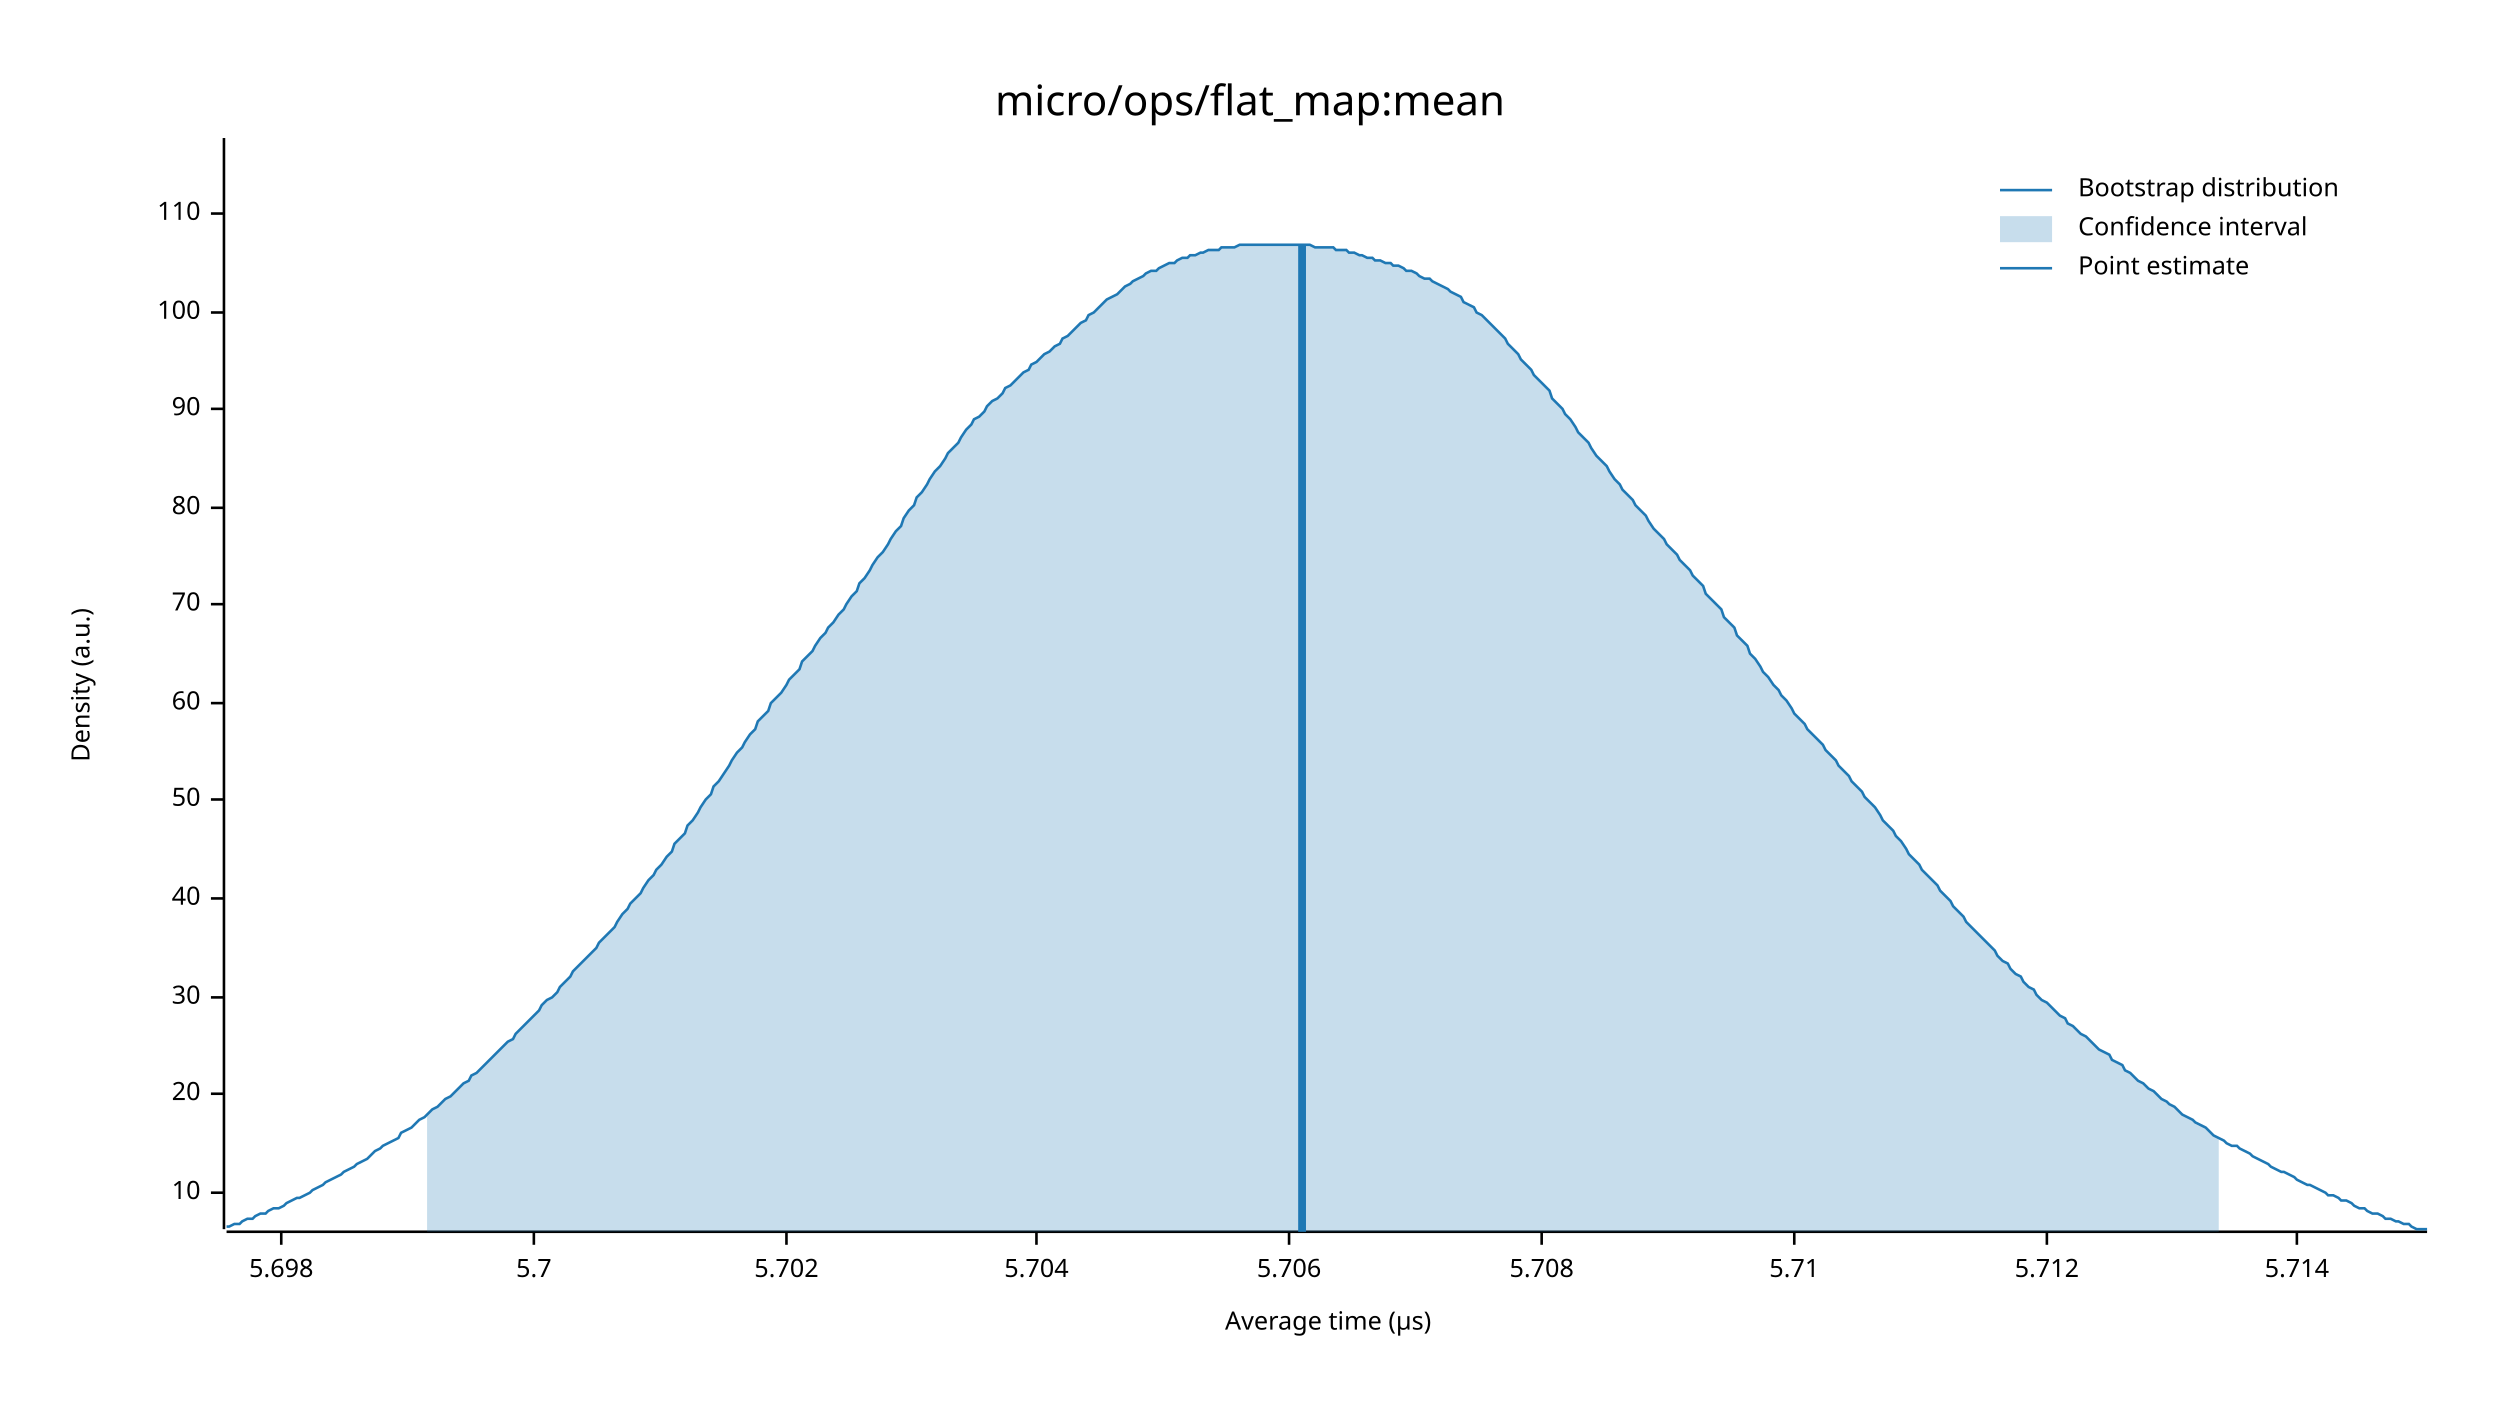
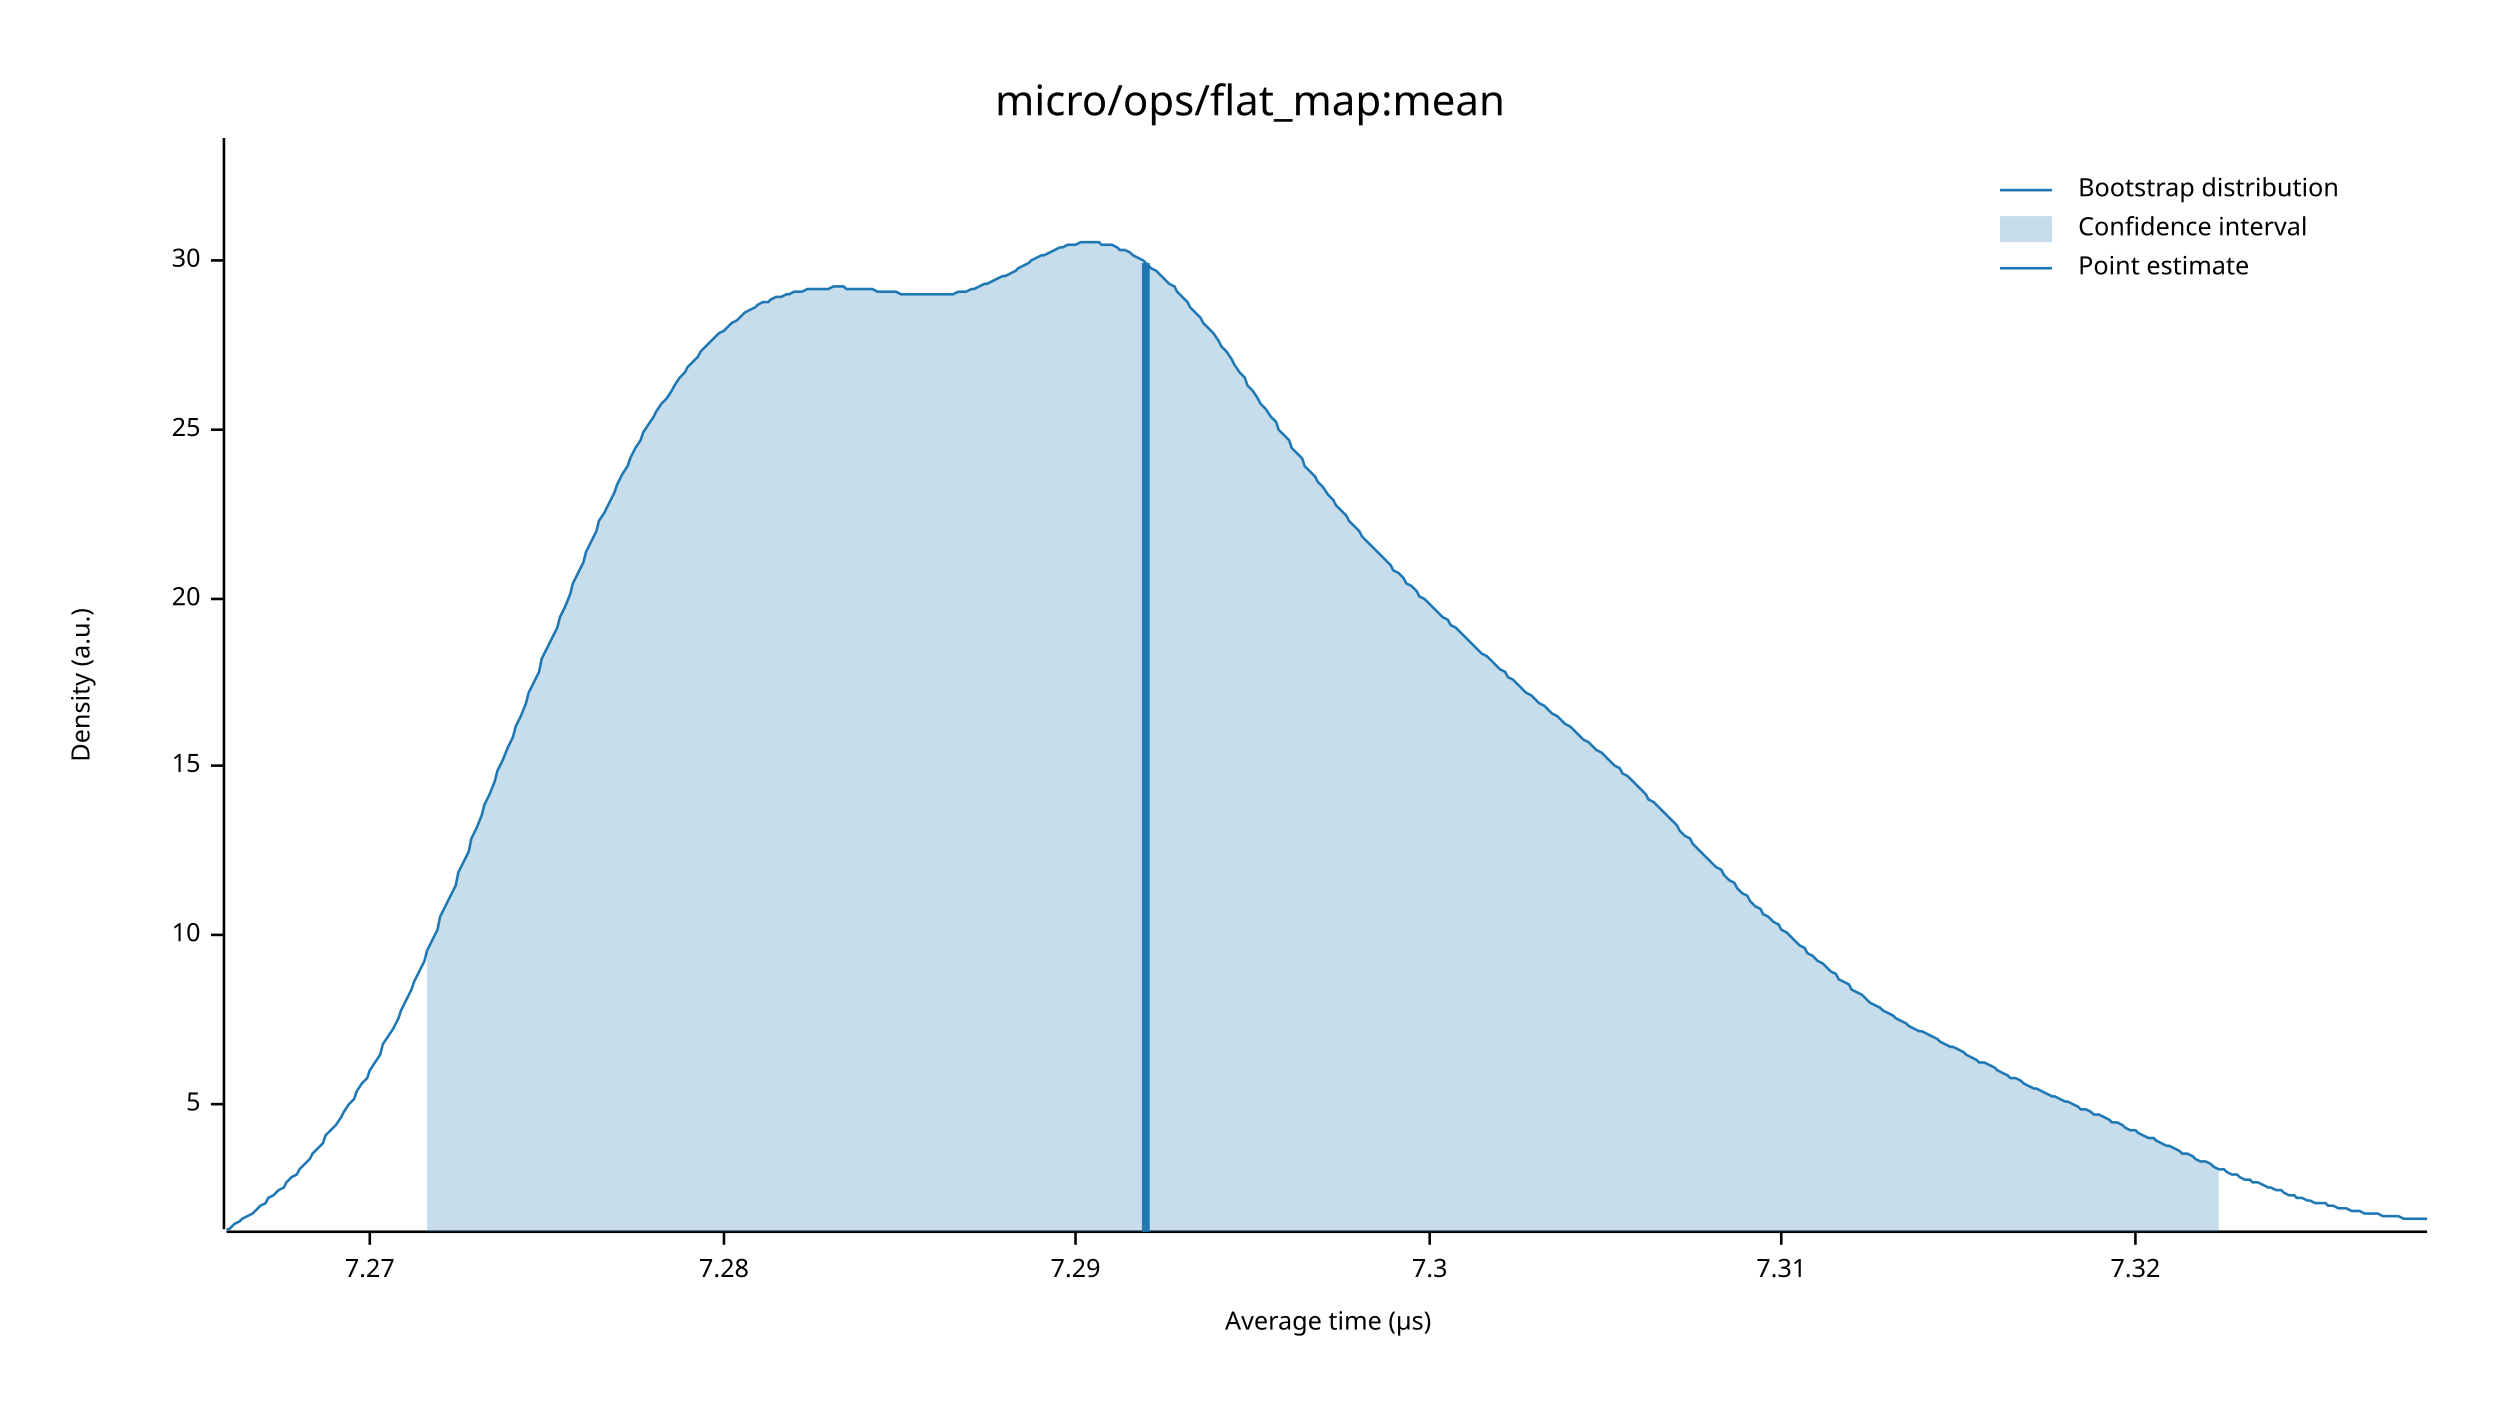
<svg xmlns="http://www.w3.org/2000/svg" width="960" height="540" viewBox="0 0 960 540">
  <text x="480" y="32" dy="0.76em" text-anchor="middle" font-family="sans-serif" font-size="16.129" opacity="1" fill="#000000">
micro/ops/flat_map:mean
</text>
  <text x="27" y="263" dy="0.76em" text-anchor="middle" font-family="sans-serif" font-size="9.677" opacity="1" fill="#000000" transform="rotate(270, 27, 263)">
Density (a.u.)
</text>
  <text x="510" y="513" dy="-0.5ex" text-anchor="middle" font-family="sans-serif" font-size="9.677" opacity="1" fill="#000000">
Average time (µs)
</text>
  <polyline fill="none" opacity="1" stroke="#000000" stroke-width="1" points="86,53 86,472 " />
-   <text x="77" y="458" dy="0.5ex" text-anchor="end" font-family="sans-serif" font-size="9.677" opacity="1" fill="#000000">
+   <text x="77" y="424" dy="0.5ex" text-anchor="end" font-family="sans-serif" font-size="9.677" opacity="1" fill="#000000">
+ 5
+ </text>
+   <polyline fill="none" opacity="1" stroke="#000000" stroke-width="1" points="81,424 86,424 " />
+   <text x="77" y="359" dy="0.5ex" text-anchor="end" font-family="sans-serif" font-size="9.677" opacity="1" fill="#000000">
10
</text>
-   <polyline fill="none" opacity="1" stroke="#000000" stroke-width="1" points="81,458 86,458 " />
-   <text x="77" y="420" dy="0.5ex" text-anchor="end" font-family="sans-serif" font-size="9.677" opacity="1" fill="#000000">
+   <polyline fill="none" opacity="1" stroke="#000000" stroke-width="1" points="81,359 86,359 " />
+   <text x="77" y="294" dy="0.5ex" text-anchor="end" font-family="sans-serif" font-size="9.677" opacity="1" fill="#000000">
+ 15
+ </text>
+   <polyline fill="none" opacity="1" stroke="#000000" stroke-width="1" points="81,294 86,294 " />
+   <text x="77" y="230" dy="0.5ex" text-anchor="end" font-family="sans-serif" font-size="9.677" opacity="1" fill="#000000">
20
</text>
-   <polyline fill="none" opacity="1" stroke="#000000" stroke-width="1" points="81,420 86,420 " />
-   <text x="77" y="383" dy="0.5ex" text-anchor="end" font-family="sans-serif" font-size="9.677" opacity="1" fill="#000000">
+   <polyline fill="none" opacity="1" stroke="#000000" stroke-width="1" points="81,230 86,230 " />
+   <text x="77" y="165" dy="0.5ex" text-anchor="end" font-family="sans-serif" font-size="9.677" opacity="1" fill="#000000">
+ 25
+ </text>
+   <polyline fill="none" opacity="1" stroke="#000000" stroke-width="1" points="81,165 86,165 " />
+   <text x="77" y="100" dy="0.5ex" text-anchor="end" font-family="sans-serif" font-size="9.677" opacity="1" fill="#000000">
30
</text>
-   <polyline fill="none" opacity="1" stroke="#000000" stroke-width="1" points="81,383 86,383 " />
-   <text x="77" y="345" dy="0.5ex" text-anchor="end" font-family="sans-serif" font-size="9.677" opacity="1" fill="#000000">
- 40
+   <polyline fill="none" opacity="1" stroke="#000000" stroke-width="1" points="81,100 86,100 " />
+   <polyline fill="none" opacity="1" stroke="#000000" stroke-width="1" points="87,473 932,473 " />
+   <text x="142" y="483" dy="0.76em" text-anchor="middle" font-family="sans-serif" font-size="9.677" opacity="1" fill="#000000">
+ 7.27
</text>
-   <polyline fill="none" opacity="1" stroke="#000000" stroke-width="1" points="81,345 86,345 " />
-   <text x="77" y="307" dy="0.5ex" text-anchor="end" font-family="sans-serif" font-size="9.677" opacity="1" fill="#000000">
- 50
+   <polyline fill="none" opacity="1" stroke="#000000" stroke-width="1" points="142,473 142,478 " />
+   <text x="278" y="483" dy="0.76em" text-anchor="middle" font-family="sans-serif" font-size="9.677" opacity="1" fill="#000000">
+ 7.28
</text>
-   <polyline fill="none" opacity="1" stroke="#000000" stroke-width="1" points="81,307 86,307 " />
-   <text x="77" y="270" dy="0.5ex" text-anchor="end" font-family="sans-serif" font-size="9.677" opacity="1" fill="#000000">
- 60
+   <polyline fill="none" opacity="1" stroke="#000000" stroke-width="1" points="278,473 278,478 " />
+   <text x="413" y="483" dy="0.76em" text-anchor="middle" font-family="sans-serif" font-size="9.677" opacity="1" fill="#000000">
+ 7.29
</text>
-   <polyline fill="none" opacity="1" stroke="#000000" stroke-width="1" points="81,270 86,270 " />
-   <text x="77" y="232" dy="0.5ex" text-anchor="end" font-family="sans-serif" font-size="9.677" opacity="1" fill="#000000">
- 70
+   <polyline fill="none" opacity="1" stroke="#000000" stroke-width="1" points="413,473 413,478 " />
+   <text x="549" y="483" dy="0.76em" text-anchor="middle" font-family="sans-serif" font-size="9.677" opacity="1" fill="#000000">
+ 7.3
</text>
-   <polyline fill="none" opacity="1" stroke="#000000" stroke-width="1" points="81,232 86,232 " />
-   <text x="77" y="195" dy="0.5ex" text-anchor="end" font-family="sans-serif" font-size="9.677" opacity="1" fill="#000000">
- 80
+   <polyline fill="none" opacity="1" stroke="#000000" stroke-width="1" points="549,473 549,478 " />
+   <text x="684" y="483" dy="0.76em" text-anchor="middle" font-family="sans-serif" font-size="9.677" opacity="1" fill="#000000">
+ 7.31
</text>
-   <polyline fill="none" opacity="1" stroke="#000000" stroke-width="1" points="81,195 86,195 " />
-   <text x="77" y="157" dy="0.5ex" text-anchor="end" font-family="sans-serif" font-size="9.677" opacity="1" fill="#000000">
- 90
+   <polyline fill="none" opacity="1" stroke="#000000" stroke-width="1" points="684,473 684,478 " />
+   <text x="820" y="483" dy="0.76em" text-anchor="middle" font-family="sans-serif" font-size="9.677" opacity="1" fill="#000000">
+ 7.32
</text>
-   <polyline fill="none" opacity="1" stroke="#000000" stroke-width="1" points="81,157 86,157 " />
-   <text x="77" y="120" dy="0.5ex" text-anchor="end" font-family="sans-serif" font-size="9.677" opacity="1" fill="#000000">
- 100
- </text>
-   <polyline fill="none" opacity="1" stroke="#000000" stroke-width="1" points="81,120 86,120 " />
-   <text x="77" y="82" dy="0.5ex" text-anchor="end" font-family="sans-serif" font-size="9.677" opacity="1" fill="#000000">
- 110
- </text>
-   <polyline fill="none" opacity="1" stroke="#000000" stroke-width="1" points="81,82 86,82 " />
-   <polyline fill="none" opacity="1" stroke="#000000" stroke-width="1" points="87,473 932,473 " />
-   <text x="108" y="483" dy="0.76em" text-anchor="middle" font-family="sans-serif" font-size="9.677" opacity="1" fill="#000000">
- 5.698
- </text>
-   <polyline fill="none" opacity="1" stroke="#000000" stroke-width="1" points="108,473 108,478 " />
-   <text x="205" y="483" dy="0.76em" text-anchor="middle" font-family="sans-serif" font-size="9.677" opacity="1" fill="#000000">
- 5.7
- </text>
-   <polyline fill="none" opacity="1" stroke="#000000" stroke-width="1" points="205,473 205,478 " />
-   <text x="302" y="483" dy="0.76em" text-anchor="middle" font-family="sans-serif" font-size="9.677" opacity="1" fill="#000000">
- 5.702
- </text>
-   <polyline fill="none" opacity="1" stroke="#000000" stroke-width="1" points="302,473 302,478 " />
-   <text x="398" y="483" dy="0.76em" text-anchor="middle" font-family="sans-serif" font-size="9.677" opacity="1" fill="#000000">
- 5.704
- </text>
-   <polyline fill="none" opacity="1" stroke="#000000" stroke-width="1" points="398,473 398,478 " />
-   <text x="495" y="483" dy="0.76em" text-anchor="middle" font-family="sans-serif" font-size="9.677" opacity="1" fill="#000000">
- 5.706
- </text>
-   <polyline fill="none" opacity="1" stroke="#000000" stroke-width="1" points="495,473 495,478 " />
-   <text x="592" y="483" dy="0.76em" text-anchor="middle" font-family="sans-serif" font-size="9.677" opacity="1" fill="#000000">
- 5.708
- </text>
-   <polyline fill="none" opacity="1" stroke="#000000" stroke-width="1" points="592,473 592,478 " />
-   <text x="689" y="483" dy="0.76em" text-anchor="middle" font-family="sans-serif" font-size="9.677" opacity="1" fill="#000000">
- 5.71
- </text>
-   <polyline fill="none" opacity="1" stroke="#000000" stroke-width="1" points="689,473 689,478 " />
-   <text x="786" y="483" dy="0.76em" text-anchor="middle" font-family="sans-serif" font-size="9.677" opacity="1" fill="#000000">
- 5.712
- </text>
-   <polyline fill="none" opacity="1" stroke="#000000" stroke-width="1" points="786,473 786,478 " />
-   <text x="882" y="483" dy="0.76em" text-anchor="middle" font-family="sans-serif" font-size="9.677" opacity="1" fill="#000000">
- 5.714
- </text>
-   <polyline fill="none" opacity="1" stroke="#000000" stroke-width="1" points="882,473 882,478 " />
-   <polyline fill="none" opacity="1" stroke="#1F78B4" stroke-width="1" points="87,471 88,471 90,470 92,470 93,469 95,468 97,468 98,467 100,466 102,466 103,465 105,464 107,464 109,463 110,462 112,461 114,460 115,460 117,459 119,458 120,457 122,456 124,455 125,454 127,453 129,452 131,451 132,450 134,449 136,448 137,447 139,446 141,445 142,444 144,442 146,441 147,440 149,439 151,438 153,437 154,435 156,434 158,433 159,432 161,430 163,429 164,428 166,426 168,425 169,424 171,422 173,421 175,419 176,418 178,416 180,415 181,413 183,412 185,410 186,409 188,407 190,405 191,404 193,402 195,400 197,399 198,397 200,395 202,393 203,392 205,390 207,388 208,386 210,384 212,383 214,381 215,379 217,377 219,375 220,373 222,371 224,369 225,368 227,366 229,364 230,362 232,360 234,358 236,356 237,354 239,351 241,349 242,347 244,345 246,343 247,341 249,338 251,336 252,334 254,332 256,329 258,327 259,324 261,322 263,320 264,317 266,315 268,312 269,310 271,307 273,305 274,302 276,300 278,297 280,294 281,292 283,289 285,287 286,285 288,282 290,280 291,277 293,275 295,273 296,270 298,268 300,266 302,263 303,261 305,259 307,257 308,254 310,252 312,250 313,248 315,245 317,243 318,241 320,239 322,236 324,234 325,232 327,229 329,227 330,224 332,222 334,219 335,217 337,214 339,212 341,209 342,207 344,204 346,202 347,199 349,196 351,194 352,191 354,189 356,186 357,184 359,181 361,179 363,176 364,174 366,172 368,170 369,168 371,165 373,163 374,161 376,160 378,158 379,156 381,154 383,153 385,151 386,149 388,148 390,146 391,145 393,143 395,142 396,140 398,139 400,137 401,136 403,135 405,133 407,132 408,130 410,129 412,127 413,126 415,124 417,123 418,121 420,120 422,118 423,117 425,115 427,114 429,113 430,112 432,110 434,109 435,108 437,107 439,106 440,105 442,104 444,104 445,103 447,102 449,101 451,101 452,100 454,99 456,99 457,98 459,98 461,97 462,97 464,96 466,96 468,96 469,95 471,95 473,95 474,95 476,94 478,94 479,94 481,94 483,94 484,94 486,94 488,94 490,94 491,94 493,94 495,94 496,94 498,94 500,94 501,94 503,94 505,95 506,95 508,95 510,95 512,95 513,96 515,96 517,96 518,97 520,97 522,98 523,98 525,99 527,99 528,100 530,100 532,101 534,101 535,102 537,102 539,103 540,104 542,104 544,105 545,106 547,107 549,107 550,108 552,109 554,110 556,111 557,112 559,113 561,114 562,116 564,117 566,118 567,120 569,121 571,123 573,125 574,126 576,128 578,130 579,132 581,134 583,136 584,138 586,140 588,142 589,144 591,146 593,148 595,150 596,153 598,155 600,157 601,159 603,161 605,164 606,166 608,168 610,170 611,172 613,175 615,177 617,179 618,181 620,184 622,186 623,188 625,190 627,192 628,194 630,196 632,198 633,200 635,203 637,205 639,207 640,209 642,211 644,213 645,215 647,217 649,219 650,221 652,223 654,225 655,228 657,230 659,232 661,234 662,237 664,239 666,241 667,244 669,246 671,248 672,251 674,253 676,256 677,258 679,260 681,263 683,265 684,267 686,269 688,272 689,274 691,276 693,278 694,280 696,282 698,284 700,286 701,288 703,290 705,292 706,294 708,296 710,298 711,300 713,302 715,304 716,306 718,308 720,310 722,313 723,315 725,317 727,319 728,321 730,323 732,326 733,328 735,330 737,332 738,334 740,336 742,338 744,340 745,342 747,344 749,346 750,348 752,350 754,352 755,354 757,356 759,358 760,359 762,361 764,363 766,365 767,367 769,369 771,370 772,372 774,374 776,375 777,377 779,379 781,380 782,382 784,384 786,385 788,387 789,388 791,390 793,391 794,393 796,394 798,396 799,397 801,398 803,400 804,401 806,403 808,404 810,405 811,407 813,408 815,409 816,411 818,412 820,414 821,415 823,416 825,418 827,419 828,420 830,422 832,423 833,424 835,425 837,427 838,428 840,429 842,430 843,431 845,432 847,433 849,435 850,436 852,437 854,438 855,439 857,440 859,440 860,441 862,442 864,443 865,444 867,445 869,446 871,447 872,448 874,449 876,450 877,450 879,451 881,452 882,453 884,454 886,455 887,455 889,456 891,457 893,458 894,459 896,459 898,460 899,461 901,461 903,462 904,463 906,464 908,464 909,465 911,466 913,466 915,467 916,468 918,468 920,469 921,469 923,470 925,470 926,471 928,472 930,472 932,472 " />
-   <polygon opacity="0.25" fill="#1F78B4" points="164,428 166,426 168,425 169,424 171,422 173,421 175,419 176,418 178,416 180,415 181,413 183,412 185,410 186,409 188,407 190,405 191,404 193,402 195,400 197,399 198,397 200,395 202,393 203,392 205,390 207,388 208,386 210,384 212,383 214,381 215,379 217,377 219,375 220,373 222,371 224,369 225,368 227,366 229,364 230,362 232,360 234,358 236,356 237,354 239,351 241,349 242,347 244,345 246,343 247,341 249,338 251,336 252,334 254,332 256,329 258,327 259,324 261,322 263,320 264,317 266,315 268,312 269,310 271,307 273,305 274,302 276,300 278,297 280,294 281,292 283,289 285,287 286,285 288,282 290,280 291,277 293,275 295,273 296,270 298,268 300,266 302,263 303,261 305,259 307,257 308,254 310,252 312,250 313,248 315,245 317,243 318,241 320,239 322,236 324,234 325,232 327,229 329,227 330,224 332,222 334,219 335,217 337,214 339,212 341,209 342,207 344,204 346,202 347,199 349,196 351,194 352,191 354,189 356,186 357,184 359,181 361,179 363,176 364,174 366,172 368,170 369,168 371,165 373,163 374,161 376,160 378,158 379,156 381,154 383,153 385,151 386,149 388,148 390,146 391,145 393,143 395,142 396,140 398,139 400,137 401,136 403,135 405,133 407,132 408,130 410,129 412,127 413,126 415,124 417,123 418,121 420,120 422,118 423,117 425,115 427,114 429,113 430,112 432,110 434,109 435,108 437,107 439,106 440,105 442,104 444,104 445,103 447,102 449,101 451,101 452,100 454,99 456,99 457,98 459,98 461,97 462,97 464,96 466,96 468,96 469,95 471,95 473,95 474,95 476,94 478,94 479,94 481,94 483,94 484,94 486,94 488,94 490,94 491,94 493,94 495,94 496,94 498,94 500,94 501,94 503,94 505,95 506,95 508,95 510,95 512,95 513,96 515,96 517,96 518,97 520,97 522,98 523,98 525,99 527,99 528,100 530,100 532,101 534,101 535,102 537,102 539,103 540,104 542,104 544,105 545,106 547,107 549,107 550,108 552,109 554,110 556,111 557,112 559,113 561,114 562,116 564,117 566,118 567,120 569,121 571,123 573,125 574,126 576,128 578,130 579,132 581,134 583,136 584,138 586,140 588,142 589,144 591,146 593,148 595,150 596,153 598,155 600,157 601,159 603,161 605,164 606,166 608,168 610,170 611,172 613,175 615,177 617,179 618,181 620,184 622,186 623,188 625,190 627,192 628,194 630,196 632,198 633,200 635,203 637,205 639,207 640,209 642,211 644,213 645,215 647,217 649,219 650,221 652,223 654,225 655,228 657,230 659,232 661,234 662,237 664,239 666,241 667,244 669,246 671,248 672,251 674,253 676,256 677,258 679,260 681,263 683,265 684,267 686,269 688,272 689,274 691,276 693,278 694,280 696,282 698,284 700,286 701,288 703,290 705,292 706,294 708,296 710,298 711,300 713,302 715,304 716,306 718,308 720,310 722,313 723,315 725,317 727,319 728,321 730,323 732,326 733,328 735,330 737,332 738,334 740,336 742,338 744,340 745,342 747,344 749,346 750,348 752,350 754,352 755,354 757,356 759,358 760,359 762,361 764,363 766,365 767,367 769,369 771,370 772,372 774,374 776,375 777,377 779,379 781,380 782,382 784,384 786,385 788,387 789,388 791,390 793,391 794,393 796,394 798,396 799,397 801,398 803,400 804,401 806,403 808,404 810,405 811,407 813,408 815,409 816,411 818,412 820,414 821,415 823,416 825,418 827,419 828,420 830,422 832,423 833,424 835,425 837,427 838,428 840,429 842,430 843,431 845,432 847,433 849,435 850,436 852,437 852,473 164,473 " />
-   <polyline fill="none" opacity="1" stroke="#1F78B4" stroke-width="3" points="500,473 500,94 " />
+   <polyline fill="none" opacity="1" stroke="#000000" stroke-width="1" points="820,473 820,478 " />
+   <polyline fill="none" opacity="1" stroke="#1F78B4" stroke-width="1" points="87,472 88,472 90,470 92,469 93,468 95,467 97,466 98,465 100,463 102,462 103,460 105,459 107,457 109,456 110,454 112,452 114,451 115,449 117,447 119,445 120,443 122,441 124,439 125,436 127,434 129,432 131,429 132,427 134,424 136,422 137,419 139,416 141,414 142,411 144,408 146,405 147,401 149,398 151,395 153,391 154,388 156,384 158,380 159,377 161,373 163,369 164,365 166,361 168,357 169,352 171,348 173,344 175,340 176,335 178,331 180,327 181,322 183,318 185,313 186,309 188,305 190,300 191,296 193,292 195,287 197,283 198,279 200,275 202,270 203,266 205,262 207,258 208,253 210,249 212,245 214,241 215,237 217,233 219,228 220,224 222,220 224,216 225,212 227,208 229,204 230,200 232,197 234,193 236,189 237,186 239,182 241,179 242,176 244,172 246,169 247,166 249,163 251,160 252,158 254,155 256,153 258,150 259,148 261,145 263,143 264,141 266,139 268,137 269,135 271,133 273,131 274,130 276,128 278,127 280,125 281,124 283,123 285,121 286,120 288,119 290,118 291,117 293,116 295,116 296,115 298,114 300,114 302,113 303,113 305,112 307,112 308,112 310,111 312,111 313,111 315,111 317,111 318,111 320,110 322,110 324,110 325,111 327,111 329,111 330,111 332,111 334,111 335,111 337,112 339,112 341,112 342,112 344,112 346,113 347,113 349,113 351,113 352,113 354,113 356,113 357,113 359,113 361,113 363,113 364,113 366,113 368,112 369,112 371,112 373,111 374,111 376,110 378,109 379,109 381,108 383,107 385,106 386,106 388,105 390,104 391,103 393,102 395,101 396,100 398,99 400,98 401,98 403,97 405,96 407,95 408,95 410,94 412,94 413,94 415,93 417,93 418,93 420,93 422,93 423,94 425,94 427,94 429,95 430,96 432,96 434,97 435,98 437,99 439,100 440,101 442,103 444,104 445,105 447,107 449,109 451,110 452,112 454,114 456,116 457,118 459,120 461,122 462,124 464,126 466,128 468,131 469,133 471,135 473,138 474,140 476,143 478,145 479,148 481,150 483,153 484,155 486,157 488,160 490,162 491,165 493,167 495,169 496,172 498,174 500,176 501,179 503,181 505,183 506,185 508,187 510,190 512,192 513,194 515,196 517,198 518,200 520,202 522,204 523,206 525,208 527,210 528,211 530,213 532,215 534,217 535,219 537,220 539,222 540,224 542,225 544,227 545,229 547,230 549,232 550,233 552,235 554,237 556,238 557,240 559,241 561,243 562,244 564,246 566,248 567,249 569,251 571,252 573,254 574,255 576,257 578,258 579,260 581,261 583,263 584,264 586,266 588,267 589,268 591,270 593,271 595,273 596,274 598,275 600,277 601,278 603,279 605,281 606,282 608,284 610,285 611,286 613,288 615,289 617,291 618,292 620,294 622,295 623,297 625,298 627,300 628,301 630,303 632,305 633,307 635,308 637,310 639,312 640,313 642,315 644,317 645,319 647,321 649,322 650,324 652,326 654,328 655,329 657,331 659,333 661,334 662,336 664,338 666,339 667,341 669,343 671,344 672,346 674,348 676,349 677,351 679,352 681,354 683,355 684,357 686,358 688,360 689,361 691,363 693,364 694,366 696,367 698,369 700,370 701,371 703,373 705,374 706,376 708,377 710,378 711,380 713,381 715,382 716,383 718,385 720,386 722,387 723,388 725,389 727,390 728,391 730,392 732,393 733,394 735,395 737,396 738,396 740,397 742,398 744,399 745,400 747,401 749,402 750,402 752,403 754,404 755,405 757,406 759,407 760,408 762,408 764,409 766,410 767,411 769,412 771,413 772,414 774,414 776,415 777,416 779,417 781,418 782,418 784,419 786,420 788,421 789,421 791,422 793,423 794,423 796,424 798,425 799,426 801,426 803,427 804,428 806,428 808,429 810,430 811,431 813,431 815,432 816,433 818,434 820,434 821,435 823,436 825,437 827,437 828,438 830,439 832,440 833,440 835,441 837,442 838,443 840,443 842,444 843,445 845,446 847,446 849,447 850,448 852,449 854,449 855,450 857,451 859,451 860,452 862,453 864,453 865,454 867,454 869,455 871,456 872,456 874,457 876,457 877,458 879,459 881,459 882,460 884,460 886,461 887,461 889,462 891,462 893,462 894,463 896,463 898,464 899,464 901,464 903,465 904,465 906,465 908,466 909,466 911,466 913,466 915,467 916,467 918,467 920,467 921,467 923,468 925,468 926,468 928,468 930,468 932,468 " />
+   <polygon opacity="0.25" fill="#1F78B4" points="164,365 166,361 168,357 169,352 171,348 173,344 175,340 176,335 178,331 180,327 181,322 183,318 185,313 186,309 188,305 190,300 191,296 193,292 195,287 197,283 198,279 200,275 202,270 203,266 205,262 207,258 208,253 210,249 212,245 214,241 215,237 217,233 219,228 220,224 222,220 224,216 225,212 227,208 229,204 230,200 232,197 234,193 236,189 237,186 239,182 241,179 242,176 244,172 246,169 247,166 249,163 251,160 252,158 254,155 256,153 258,150 259,148 261,145 263,143 264,141 266,139 268,137 269,135 271,133 273,131 274,130 276,128 278,127 280,125 281,124 283,123 285,121 286,120 288,119 290,118 291,117 293,116 295,116 296,115 298,114 300,114 302,113 303,113 305,112 307,112 308,112 310,111 312,111 313,111 315,111 317,111 318,111 320,110 322,110 324,110 325,111 327,111 329,111 330,111 332,111 334,111 335,111 337,112 339,112 341,112 342,112 344,112 346,113 347,113 349,113 351,113 352,113 354,113 356,113 357,113 359,113 361,113 363,113 364,113 366,113 368,112 369,112 371,112 373,111 374,111 376,110 378,109 379,109 381,108 383,107 385,106 386,106 388,105 390,104 391,103 393,102 395,101 396,100 398,99 400,98 401,98 403,97 405,96 407,95 408,95 410,94 412,94 413,94 415,93 417,93 418,93 420,93 422,93 423,94 425,94 427,94 429,95 430,96 432,96 434,97 435,98 437,99 439,100 440,101 442,103 444,104 445,105 447,107 449,109 451,110 452,112 454,114 456,116 457,118 459,120 461,122 462,124 464,126 466,128 468,131 469,133 471,135 473,138 474,140 476,143 478,145 479,148 481,150 483,153 484,155 486,157 488,160 490,162 491,165 493,167 495,169 496,172 498,174 500,176 501,179 503,181 505,183 506,185 508,187 510,190 512,192 513,194 515,196 517,198 518,200 520,202 522,204 523,206 525,208 527,210 528,211 530,213 532,215 534,217 535,219 537,220 539,222 540,224 542,225 544,227 545,229 547,230 549,232 550,233 552,235 554,237 556,238 557,240 559,241 561,243 562,244 564,246 566,248 567,249 569,251 571,252 573,254 574,255 576,257 578,258 579,260 581,261 583,263 584,264 586,266 588,267 589,268 591,270 593,271 595,273 596,274 598,275 600,277 601,278 603,279 605,281 606,282 608,284 610,285 611,286 613,288 615,289 617,291 618,292 620,294 622,295 623,297 625,298 627,300 628,301 630,303 632,305 633,307 635,308 637,310 639,312 640,313 642,315 644,317 645,319 647,321 649,322 650,324 652,326 654,328 655,329 657,331 659,333 661,334 662,336 664,338 666,339 667,341 669,343 671,344 672,346 674,348 676,349 677,351 679,352 681,354 683,355 684,357 686,358 688,360 689,361 691,363 693,364 694,366 696,367 698,369 700,370 701,371 703,373 705,374 706,376 708,377 710,378 711,380 713,381 715,382 716,383 718,385 720,386 722,387 723,388 725,389 727,390 728,391 730,392 732,393 733,394 735,395 737,396 738,396 740,397 742,398 744,399 745,400 747,401 749,402 750,402 752,403 754,404 755,405 757,406 759,407 760,408 762,408 764,409 766,410 767,411 769,412 771,413 772,414 774,414 776,415 777,416 779,417 781,418 782,418 784,419 786,420 788,421 789,421 791,422 793,423 794,423 796,424 798,425 799,426 801,426 803,427 804,428 806,428 808,429 810,430 811,431 813,431 815,432 816,433 818,434 820,434 821,435 823,436 825,437 827,437 828,438 830,439 832,440 833,440 835,441 837,442 838,443 840,443 842,444 843,445 845,446 847,446 849,447 850,448 852,449 852,473 164,473 " />
+   <polyline fill="none" opacity="1" stroke="#1F78B4" stroke-width="3" points="440,473 440,101 " />
  <text x="798" y="68" dy="0.76em" text-anchor="start" font-family="sans-serif" font-size="9.677" opacity="1" fill="#000000">
Bootstrap distribution
</text>
  <text x="798" y="83" dy="0.76em" text-anchor="start" font-family="sans-serif" font-size="9.677" opacity="1" fill="#000000">
Confidence interval
</text>
  <text x="798" y="98" dy="0.76em" text-anchor="start" font-family="sans-serif" font-size="9.677" opacity="1" fill="#000000">
Point estimate
</text>
  <polyline fill="none" opacity="1" stroke="#1F78B4" stroke-width="1" points="768,73 788,73 " />
  <rect x="768" y="83" width="20" height="10" opacity="0.25" fill="#1F78B4" stroke="none" />
  <polyline fill="none" opacity="1" stroke="#1F78B4" stroke-width="1" points="768,103 788,103 " />
</svg>
